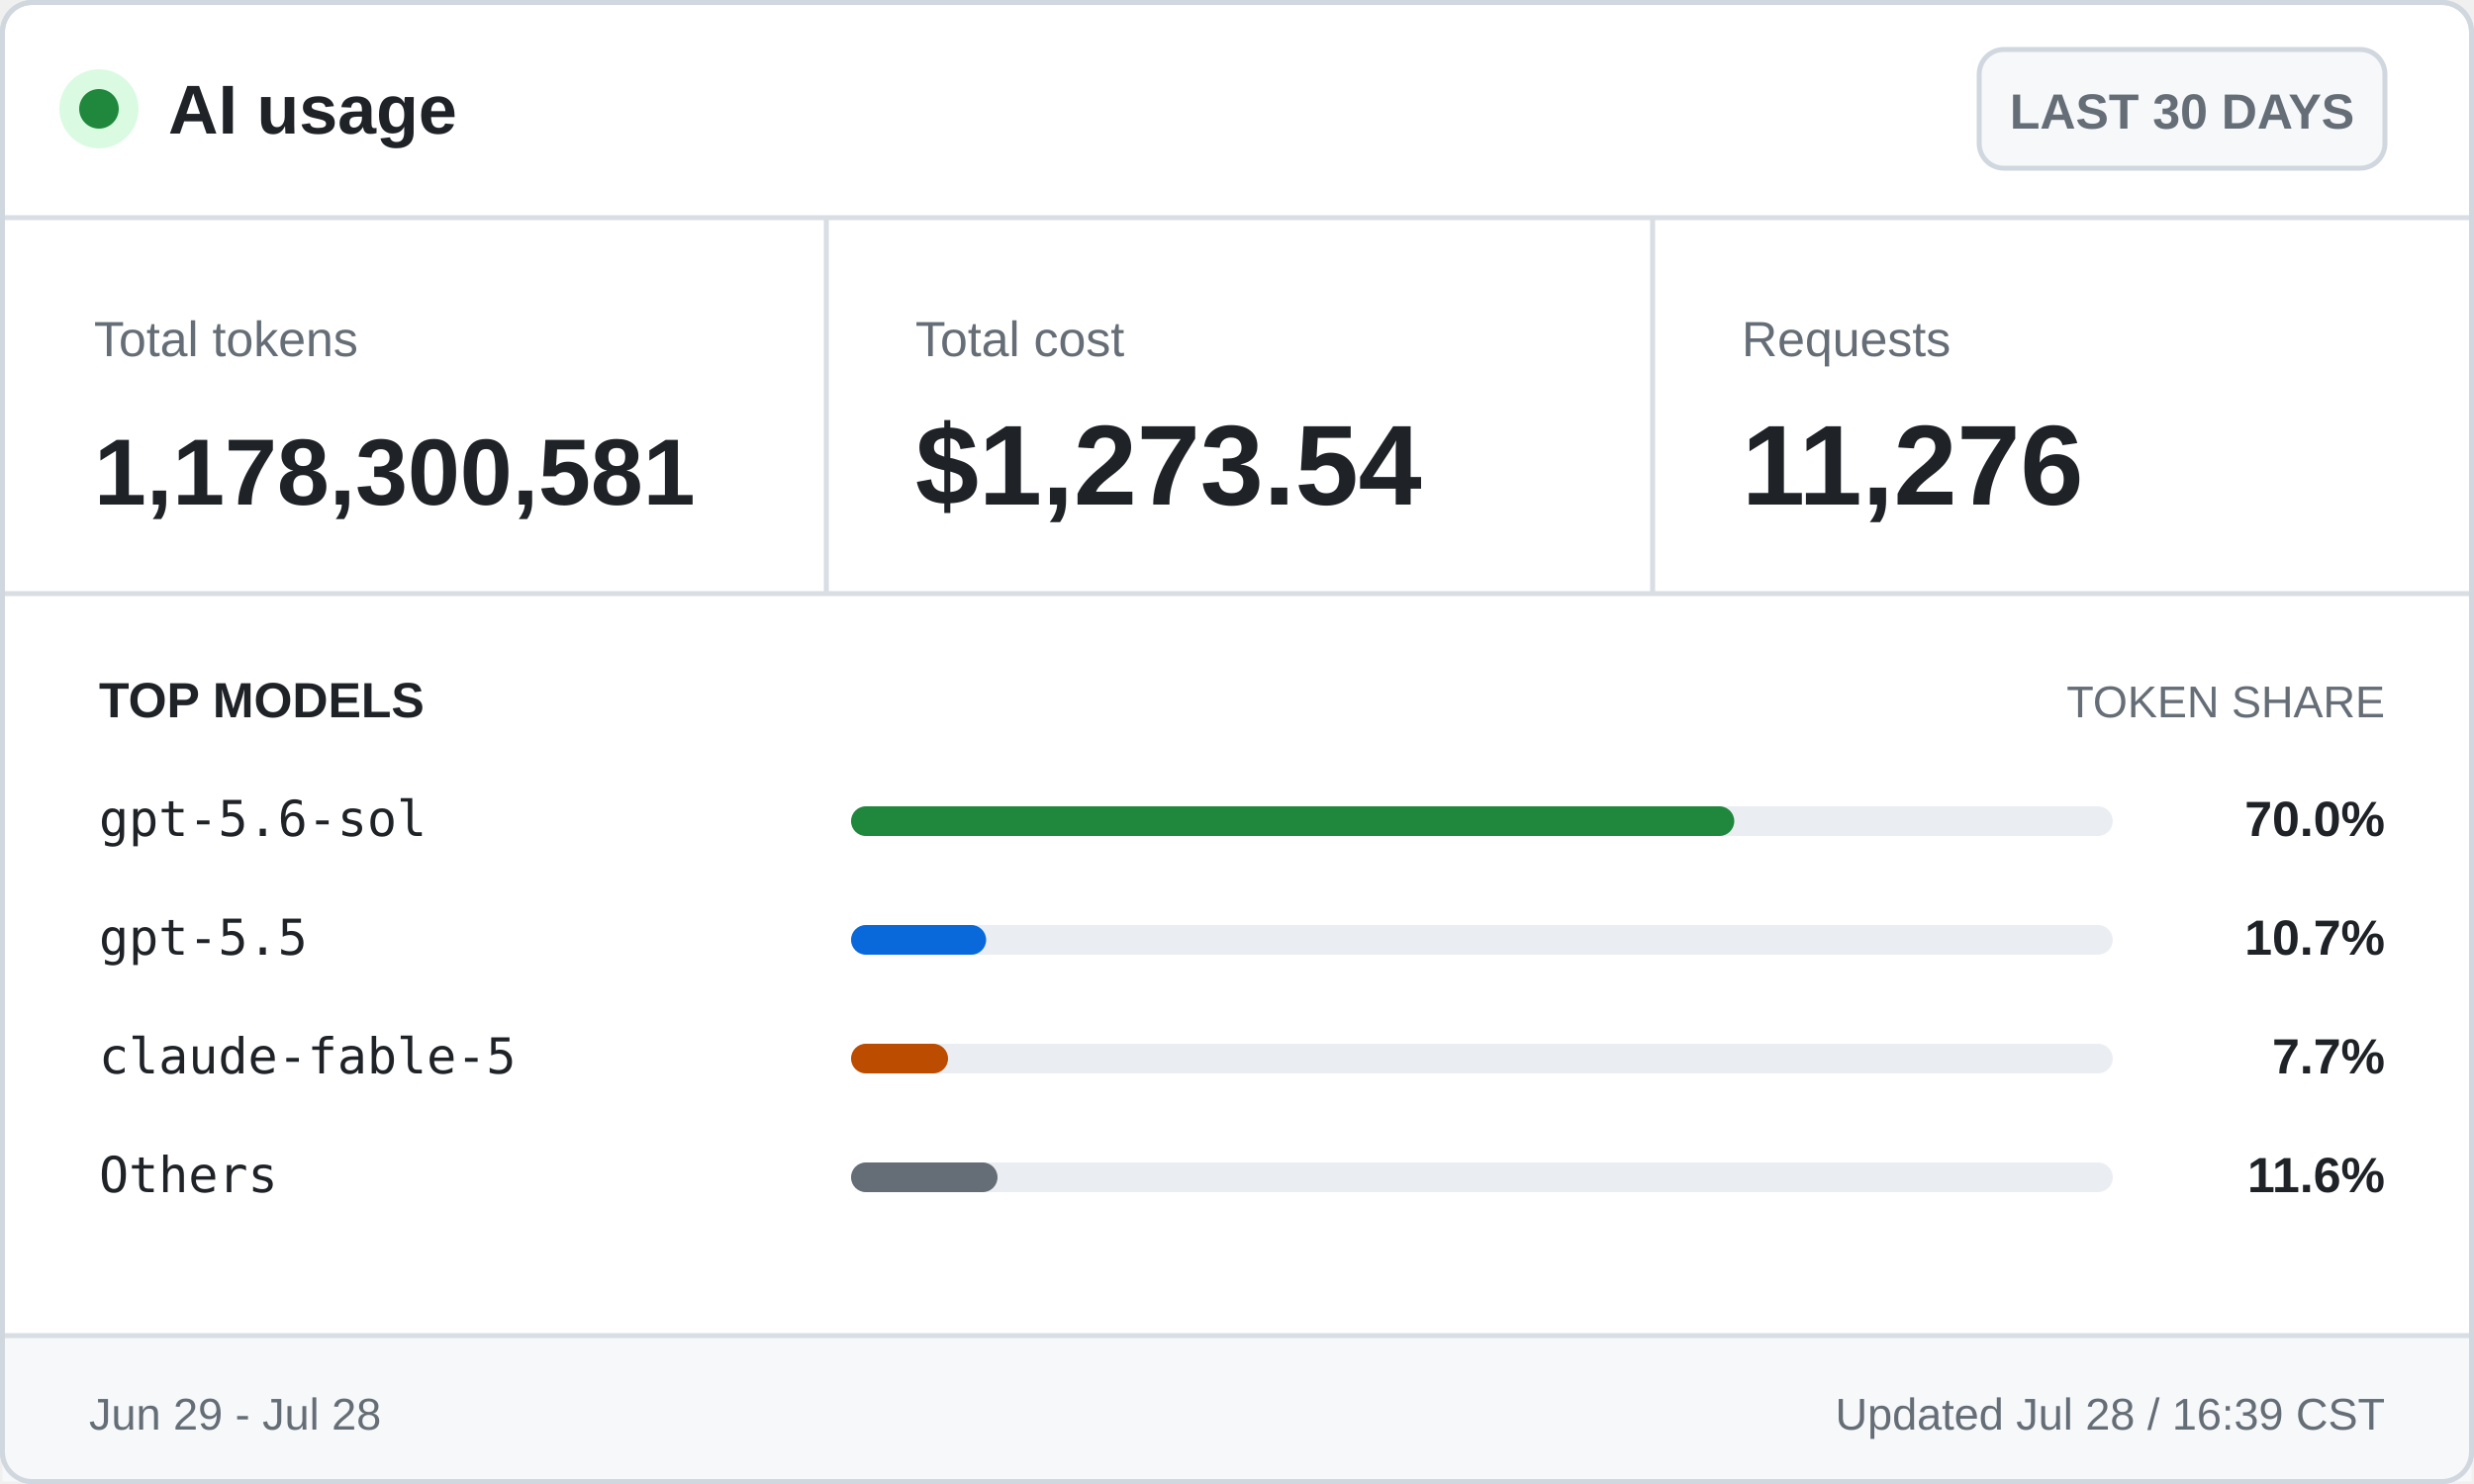
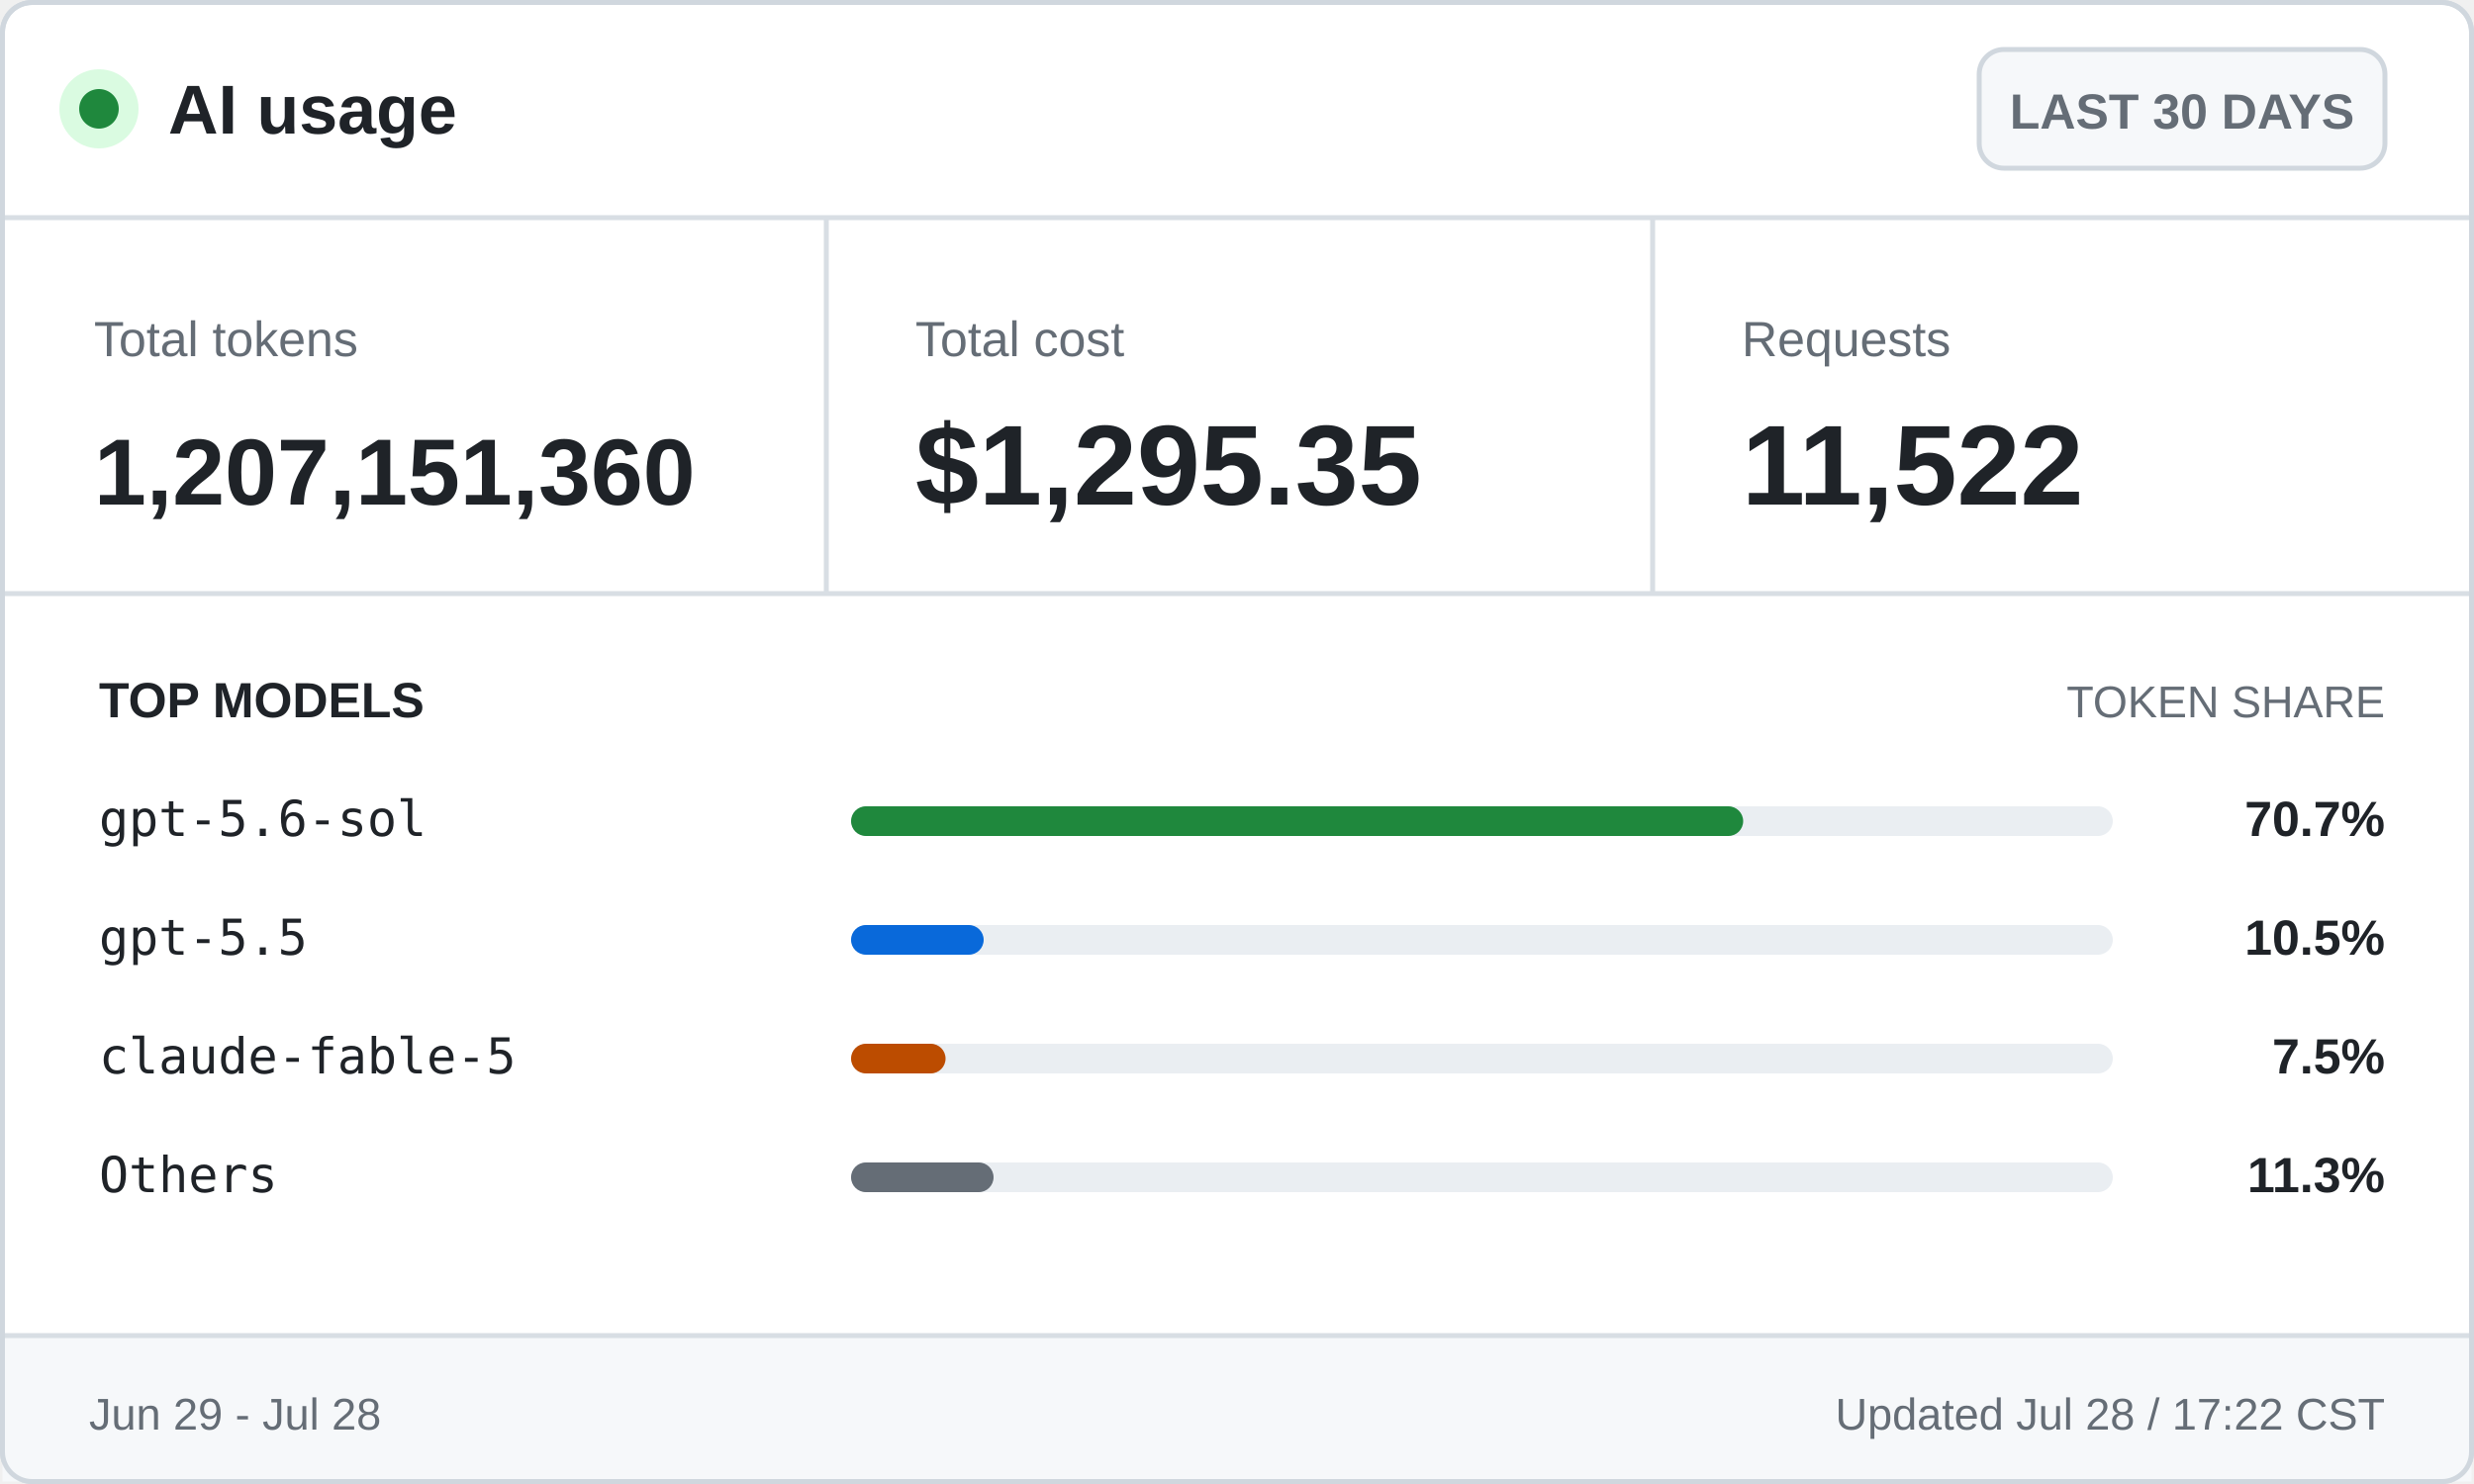
<svg xmlns="http://www.w3.org/2000/svg" width="500" height="300" viewBox="0 0 500 300" role="img" aria-labelledby="title desc">
  <style>
    .ui { font-family: -apple-system, BlinkMacSystemFont, "Segoe UI", Arial, sans-serif; }
    .mono { font-family: "Cascadia Mono", Consolas, monospace; }
    .brand { font-size: 14px; font-weight: 700; }
    .badge { font-size: 10px; font-weight: 600; }
    .label { font-size: 10px; }
    .value { font-size: 23px; font-weight: 700; }
    .token-value { font-size: 19px; font-weight: 700; }
    .section { font-size: 10px; font-weight: 700; text-transform: uppercase; }
    .section-muted { font-size: 9px; text-transform: uppercase; }
    .model { font-size: 10px; }
    .percentage { font-size: 10px; font-weight: 700; }
    .footer { font-size: 9px; }
  </style>
  <rect x="0.5" y="0.5" width="499" height="299" rx="6" fill="#ffffff" stroke="#d0d7de" />
  <circle cx="20" cy="22" r="8" fill="#dafbe1" />
  <circle cx="20" cy="22" r="4" fill="#1f883d" />
  <text class="ui brand" x="34" y="27" fill="#1f2328">AI usage</text>
  <rect x="400" y="10" width="82" height="24" rx="5" fill="#f6f8fa" stroke="#d0d7de" />
  <text class="ui badge" x="441" y="26" fill="#656d76" text-anchor="middle">LAST 30 DAYS</text>
  <line x1="0" y1="44" x2="500" y2="44" stroke="#d8dee4" />
  <text class="ui label" x="19" y="72" fill="#656d76">Total tokens</text>
-   <text class="ui token-value" x="19" y="102" fill="#1f2328">1,178,300,581</text>
+   <text class="ui token-value" x="19" y="102" fill="#1f2328">1,207,151,360</text>
  <line x1="167" y1="44" x2="167" y2="120" stroke="#d8dee4" />
  <text class="ui label" x="185" y="72" fill="#656d76">Total cost</text>
-   <text class="ui value" x="185" y="102" fill="#1f2328">$1,273.54</text>
+   <text class="ui value" x="185" y="102" fill="#1f2328">$1,295.35</text>
  <line x1="334" y1="44" x2="334" y2="120" stroke="#d8dee4" />
  <text class="ui label" x="352" y="72" fill="#656d76">Requests</text>
-   <text class="ui value" x="352" y="102" fill="#1f2328">11,276</text>
+   <text class="ui value" x="352" y="102" fill="#1f2328">11,522</text>
  <line x1="0" y1="120" x2="500" y2="120" stroke="#d8dee4" />
  <text class="ui section" x="20" y="145" fill="#1f2328">TOP MODELS</text>
  <text class="ui section-muted" x="482" y="145" fill="#656d76" text-anchor="end">TOKEN SHARE</text>
  <text class="mono model" x="20" y="169" fill="#1f2328">gpt-5.6-sol</text>
  <rect x="172" y="163" width="255" height="6" rx="3" fill="#eaeef2" />
-   <rect x="172" y="163" width="178.5" height="6" rx="3" fill="#1f883d" />
-   <text class="ui percentage" x="482" y="169" fill="#1f2328" text-anchor="end">70.0%</text>
+   <rect x="172" y="163" width="180.3" height="6" rx="3" fill="#1f883d" />
+   <text class="ui percentage" x="482" y="169" fill="#1f2328" text-anchor="end">70.7%</text>
  <text class="mono model" x="20" y="193" fill="#1f2328">gpt-5.5</text>
  <rect x="172" y="187" width="255" height="6" rx="3" fill="#eaeef2" />
-   <rect x="172" y="187" width="27.3" height="6" rx="3" fill="#0969da" />
-   <text class="ui percentage" x="482" y="193" fill="#1f2328" text-anchor="end">10.7%</text>
+   <rect x="172" y="187" width="26.8" height="6" rx="3" fill="#0969da" />
+   <text class="ui percentage" x="482" y="193" fill="#1f2328" text-anchor="end">10.5%</text>
  <text class="mono model" x="20" y="217" fill="#1f2328">claude-fable-5</text>
  <rect x="172" y="211" width="255" height="6" rx="3" fill="#eaeef2" />
-   <rect x="172" y="211" width="19.6" height="6" rx="3" fill="#bc4c00" />
-   <text class="ui percentage" x="482" y="217" fill="#1f2328" text-anchor="end">7.7%</text>
+   <rect x="172" y="211" width="19.1" height="6" rx="3" fill="#bc4c00" />
+   <text class="ui percentage" x="482" y="217" fill="#1f2328" text-anchor="end">7.5%</text>
  <text class="mono model" x="20" y="241" fill="#1f2328">Others</text>
  <rect x="172" y="235" width="255" height="6" rx="3" fill="#eaeef2" />
-   <rect x="172" y="235" width="29.6" height="6" rx="3" fill="#656d76" />
-   <text class="ui percentage" x="482" y="241" fill="#1f2328" text-anchor="end">11.6%</text>
+   <rect x="172" y="235" width="28.8" height="6" rx="3" fill="#656d76" />
+   <text class="ui percentage" x="482" y="241" fill="#1f2328" text-anchor="end">11.3%</text>
  <rect x="0.5" y="270" width="499" height="29.5" fill="#f6f8fa" />
  <line x1="0" y1="270" x2="500" y2="270" stroke="#d8dee4" />
  <text class="ui footer" x="18" y="289" fill="#656d76">Jun 29 - Jul 28</text>
-   <text class="ui footer" x="482" y="289" fill="#656d76" text-anchor="end">Updated Jul 28 / 16:39 CST</text>
+   <text class="ui footer" x="482" y="289" fill="#656d76" text-anchor="end">Updated Jul 28 / 17:22 CST</text>
  <rect x="0.5" y="0.5" width="499" height="299" rx="6" fill="none" stroke="#d0d7de" />
</svg>
